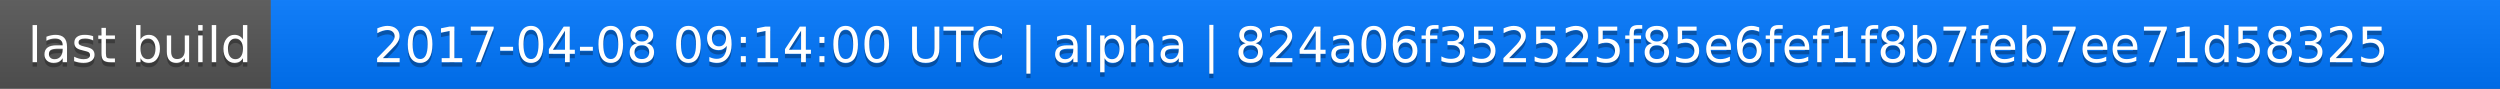
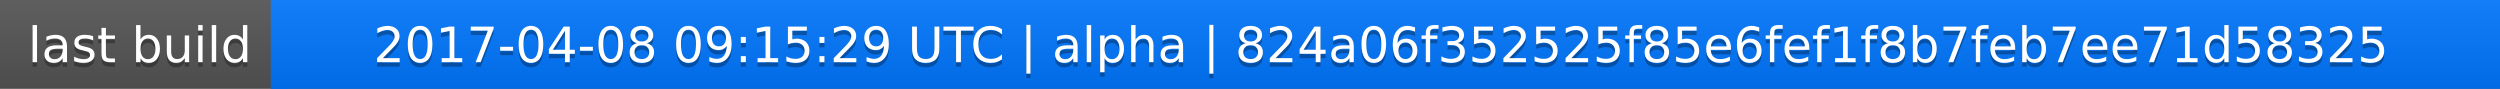
<svg xmlns="http://www.w3.org/2000/svg" width="563" height="20">
  <linearGradient id="a" x2="0" y2="100%">
    <stop offset="0" stop-color="#bbb" stop-opacity=".1" />
    <stop offset="1" stop-opacity=".1" />
  </linearGradient>
  <rect rx="0" width="563" height="20" fill="#555" />
  <rect rx="0" x="61" width="502" height="20" fill="#07f" />
  <path fill="#07f" d="M61 0h4v20h-4z" />
  <rect rx="0" width="563" height="20" fill="url(#a)" />
  <g fill="#fff" text-anchor="middle" font-family="DejaVu Sans,Verdana,Geneva,sans-serif" font-size="11">
    <text x="31.5" y="15" fill="#010101" fill-opacity=".3">last build</text>
    <text x="31.5" y="14">last build</text>
-     <text x="311" y="15" fill="#010101" fill-opacity=".3">2017-04-08 09:14:00 UTC | alpha | 824a06f352525f85e6fef1f8b7feb7ee71d58325</text>
-     <text x="311" y="14">2017-04-08 09:14:00 UTC | alpha | 824a06f352525f85e6fef1f8b7feb7ee71d58325</text>
+     <text x="311" y="15" fill="#010101" fill-opacity=".3">2017-04-08 09:15:29 UTC | alpha | 824a06f352525f85e6fef1f8b7feb7ee71d58325</text>
+     <text x="311" y="14">2017-04-08 09:15:29 UTC | alpha | 824a06f352525f85e6fef1f8b7feb7ee71d58325</text>
  </g>
</svg>
